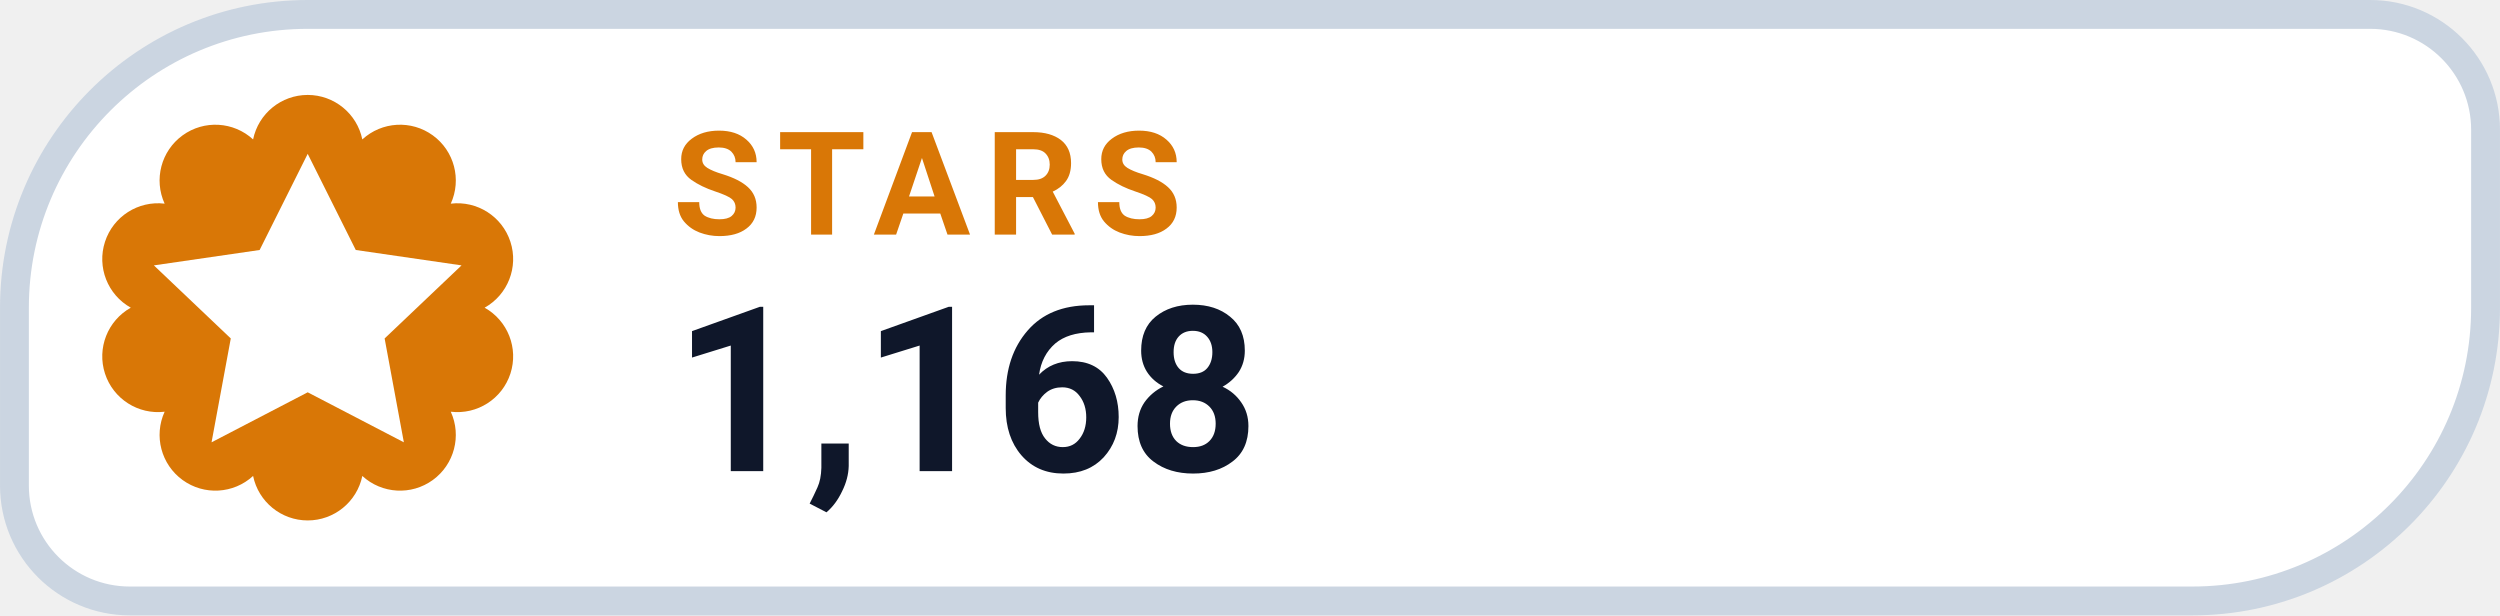
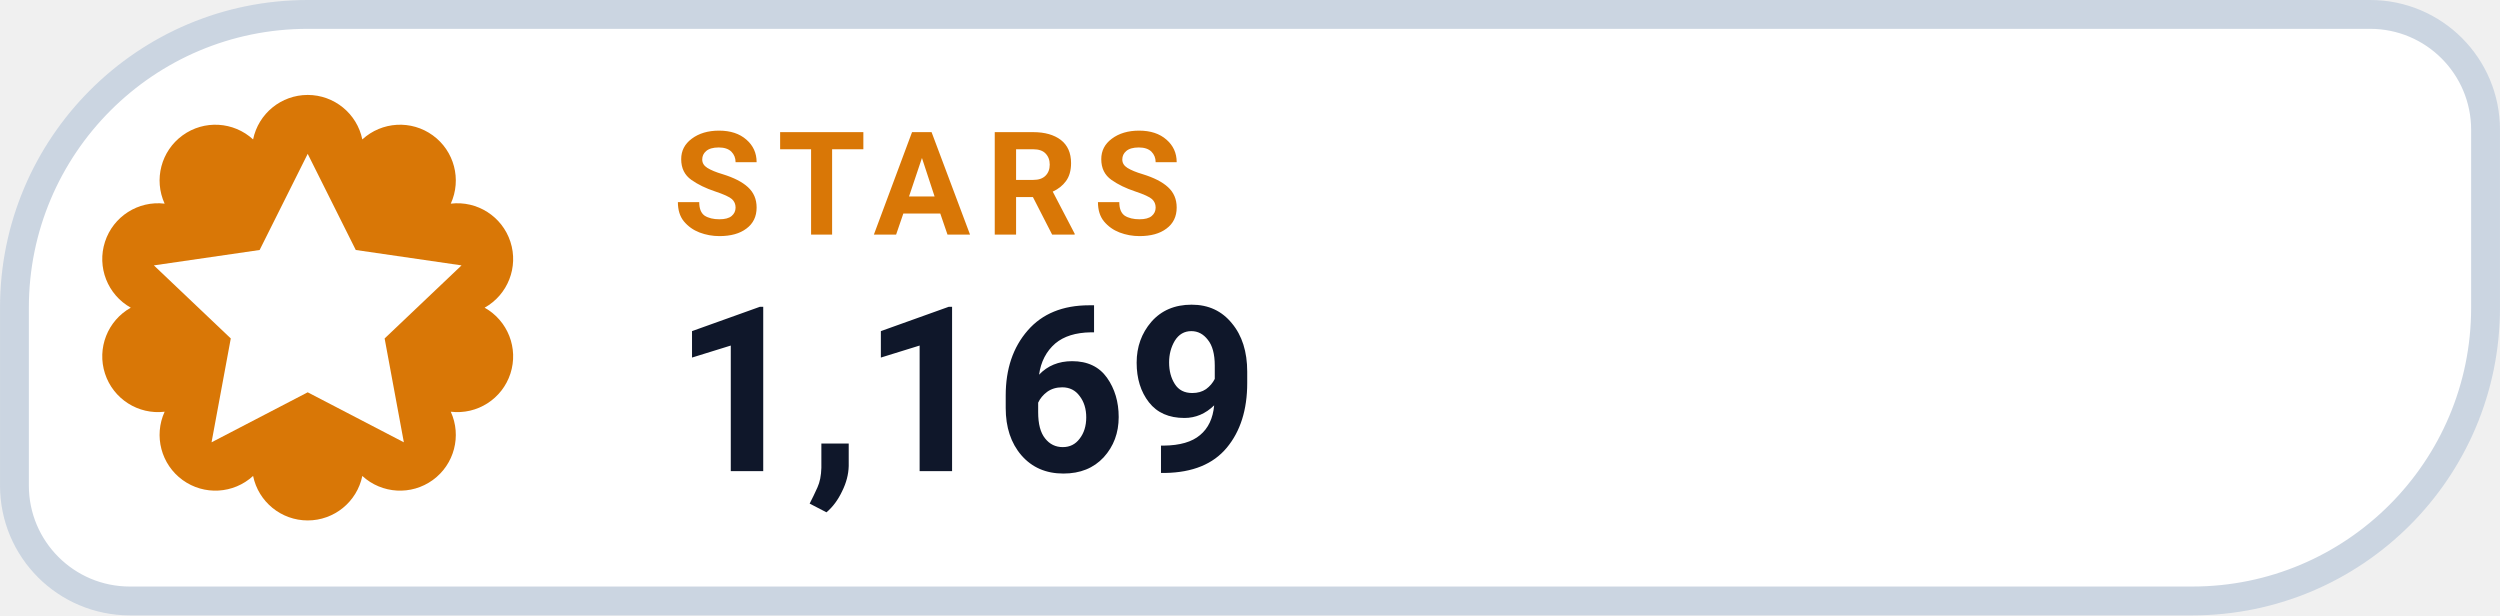
- <svg xmlns="http://www.w3.org/2000/svg" width="126" height="31.015" viewBox="0 0 130 32" role="img" aria-label="STARS 1,168">
+ <svg xmlns="http://www.w3.org/2000/svg" width="126" height="31.015" viewBox="0 0 130 32" role="img" aria-label="STARS 1,169">
  <path d="M 16.00 0.75 H 123.25 A 6.00 6.00 0 0 1 129.25 6.75 V 16.00 A 15.25 15.25 0 0 1 114.00 31.25 H 6.75 A 6.00 6.00 0 0 1 0.75 25.25 V 16.00 A 15.25 15.25 0 0 1 16.00 0.75 Z" fill="#FFFFFF" stroke="#CBD5E1" stroke-width="1.5" />
  <path d="M 13.16 7.25 A 2.90 2.90 0 0 1 18.84 7.25 A 2.90 2.90 0 0 1 23.44 10.59 A 2.90 2.90 0 0 1 25.20 16.00 A 2.90 2.90 0 0 1 23.44 21.41 A 2.90 2.90 0 0 1 18.84 24.75 A 2.90 2.90 0 0 1 13.16 24.75 A 2.90 2.90 0 0 1 8.56 21.41 A 2.90 2.90 0 0 1 6.80 16.00 A 2.90 2.90 0 0 1 8.56 10.59 A 2.90 2.90 0 0 1 13.16 7.25 Z" fill="#D97706" />
  <g transform="translate(16 16)" style="color:#FFFFFF;">
    <path d="M0 -8 l2.5 5 5.5 .8 -4 3.8 1 5.4 -5 -2.6 -5 2.6 1 -5.4 -4 -3.8 5.5 -.8 Z" fill="currentColor" />
  </g>
  <text x="35" y="12.2" fill="#D97706" font-family="-apple-system,BlinkMacSystemFont,'Segoe UI',Roboto,Helvetica,Arial,sans-serif" font-size="7.5" font-weight="700" letter-spacing=".8">STARS</text>
-   <text x="35" y="24.5" fill="#0F172A" font-family="-apple-system,BlinkMacSystemFont,'Segoe UI',Roboto,Helvetica,Arial,sans-serif" font-size="12" font-weight="750">1,168</text>
+   <text x="35" y="24.5" fill="#0F172A" font-family="-apple-system,BlinkMacSystemFont,'Segoe UI',Roboto,Helvetica,Arial,sans-serif" font-size="12" font-weight="750">1,169</text>
</svg>
